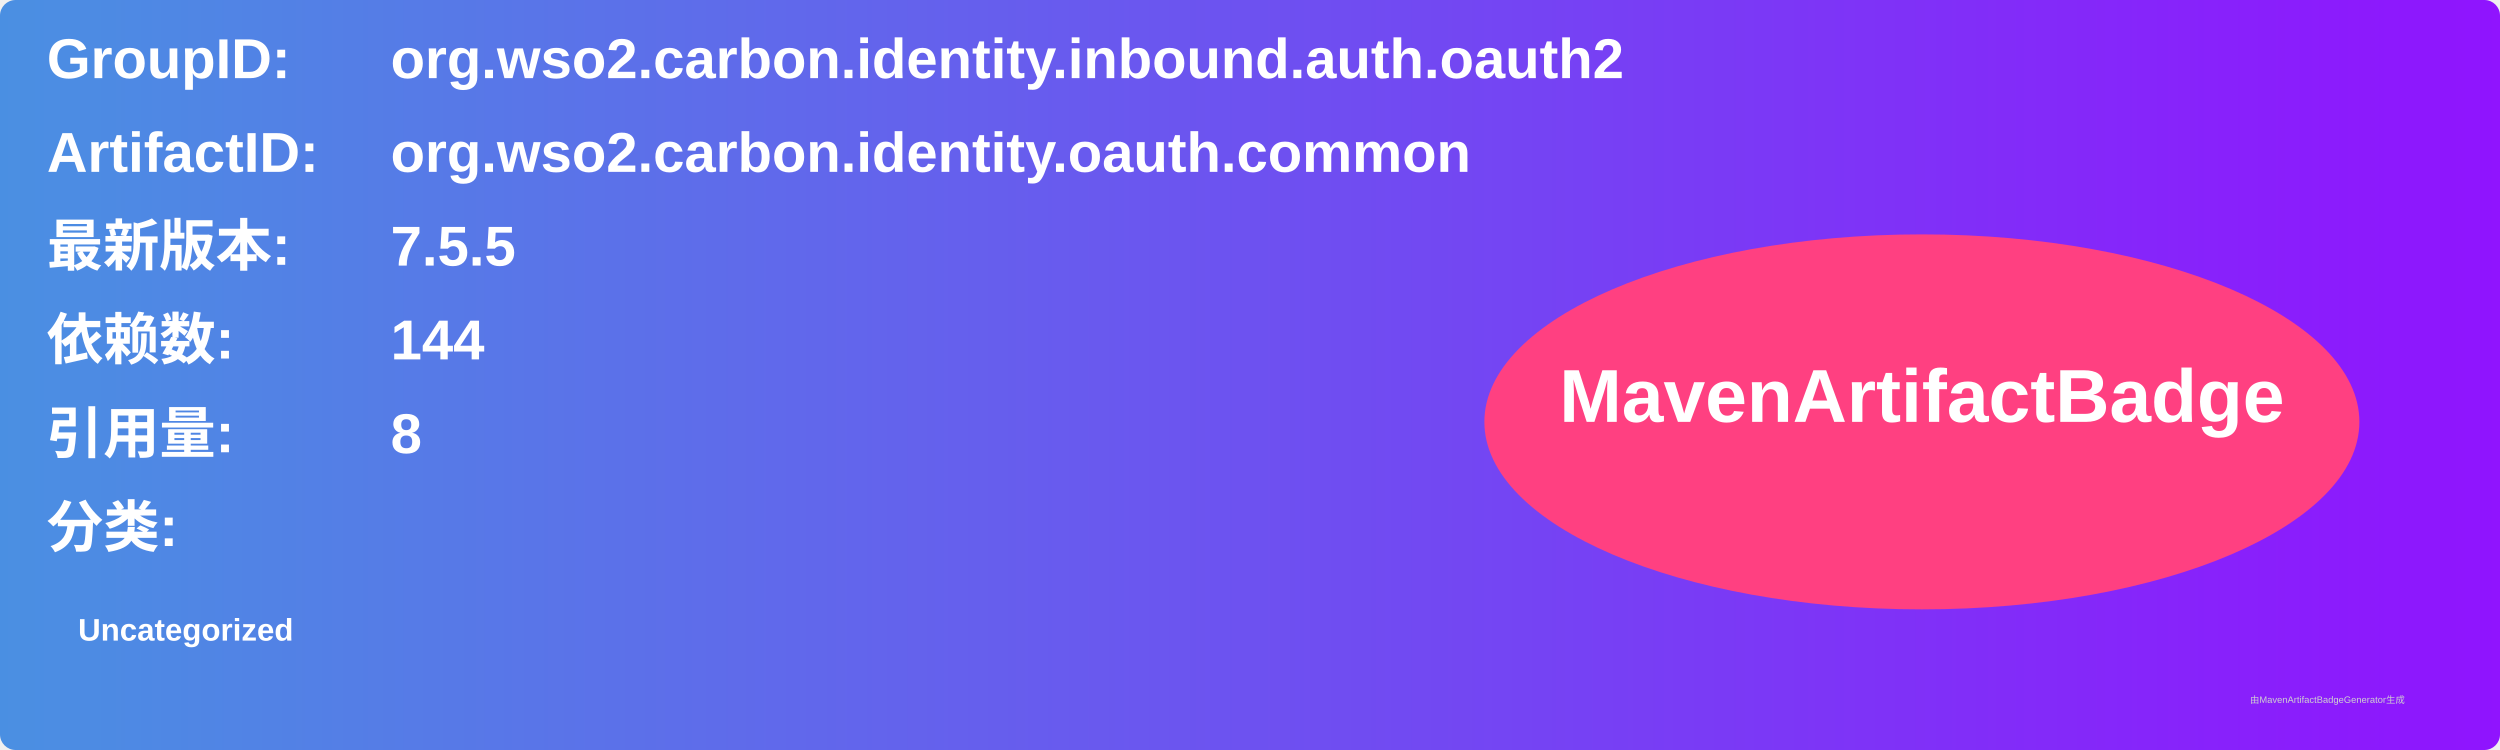
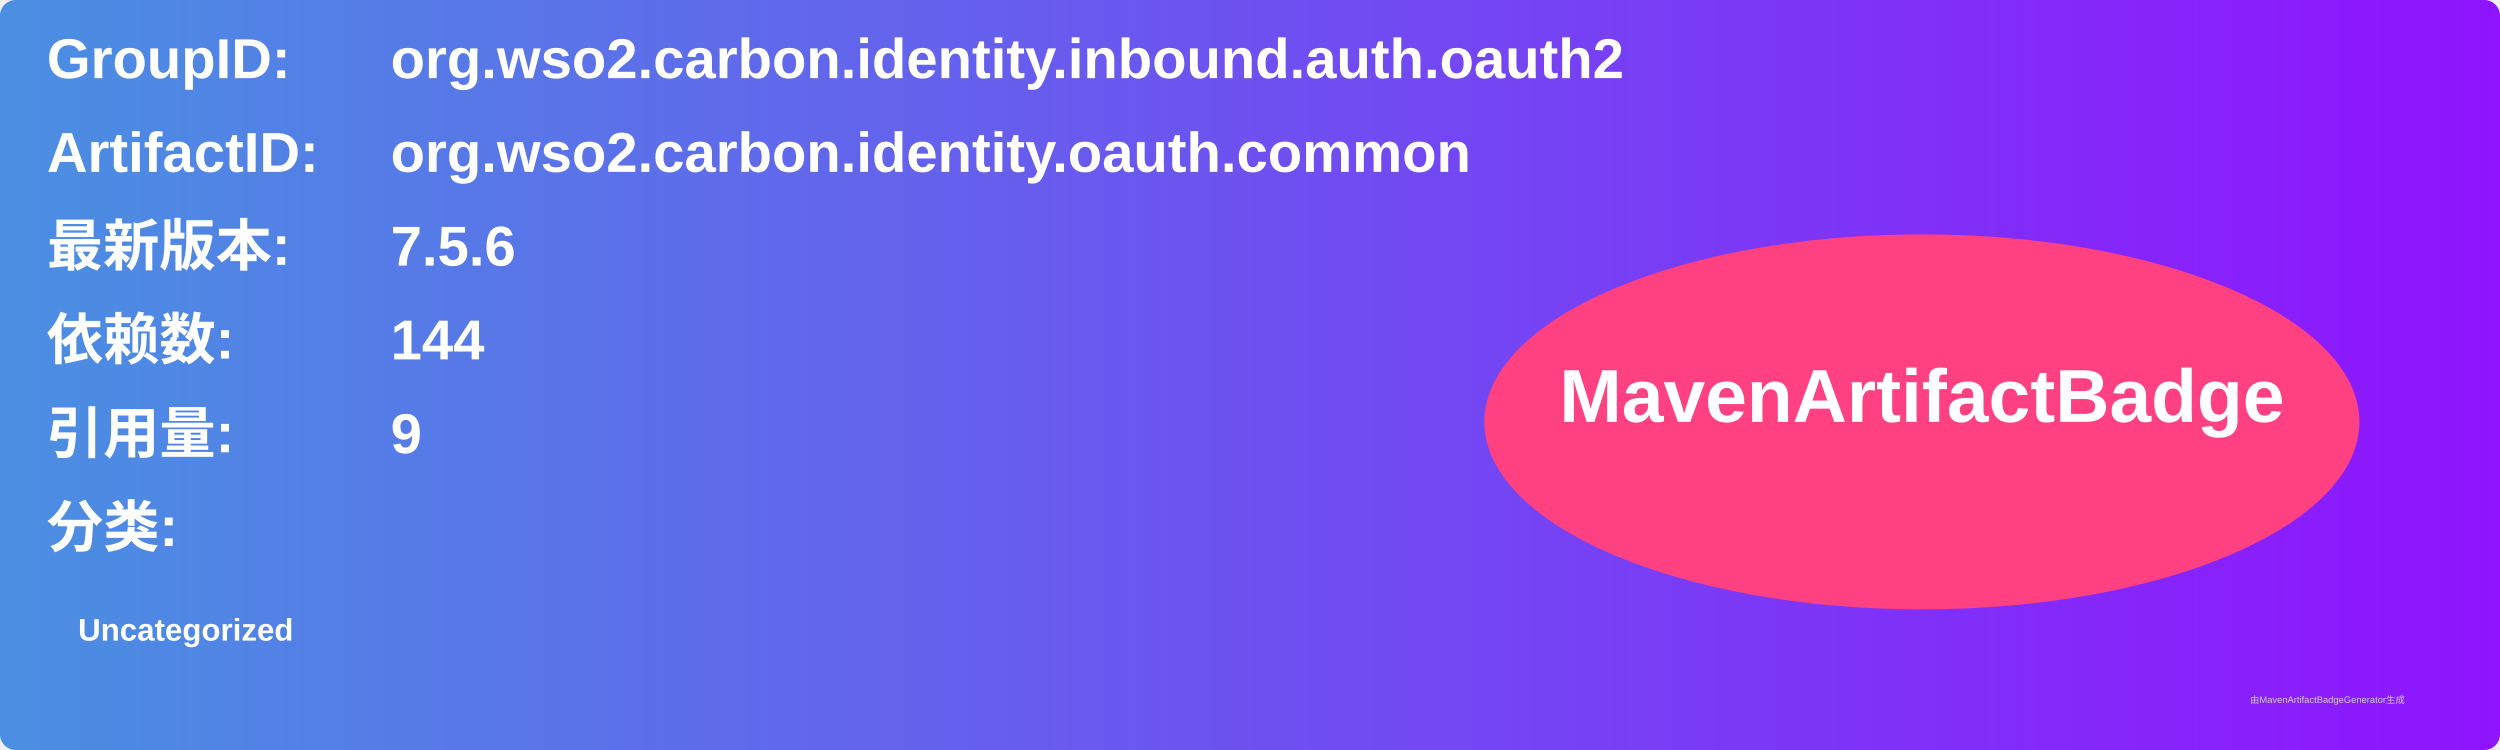
<svg xmlns="http://www.w3.org/2000/svg" width="800" height="240" viewBox="0 0 800 240">
  <linearGradient id="grad" x1="0%" y1="0%" x2="100%" y2="0%">
    <stop offset="0%" stop-color="#4a90e2" />
    <stop offset="100%" stop-color="#9013fe" />
  </linearGradient>
  <rect width="100%" height="100%" rx="5" ry="5" fill="url(#grad)" />
  <g transform="translate(15, 15)">
    <text x="0" y="10" font-family="Arial" font-size="18" fill="white" font-weight="bold" width="260">GroupID:</text>
    <text x="110" y="10" font-family="Arial" font-size="18" fill="white" font-weight="bold" width="460">org.wso2.carbon.identity.inbound.auth.oauth2</text>
    <text x="0" y="40" font-family="Arial" font-size="18" fill="white" font-weight="bold" width="260">ArtifactID:</text>
    <text x="110" y="40" font-family="Arial" font-size="18" fill="white" font-weight="bold" width="460">org.wso2.carbon.identity.oauth.common</text>
    <text x="0" y="70" font-family="Arial" font-size="18" fill="white" font-weight="bold">最新版本:</text>
    <text x="110" y="70" font-family="Arial" font-size="18" fill="white" font-weight="bold">
-       <tspan font-weight="bold">7.5.5</tspan>
+       <tspan font-weight="bold">7.5.6</tspan>
    </text>
    <text x="0" y="100" font-family="Arial" font-size="18" fill="white" font-weight="bold">依赖数: </text>
    <text x="110" y="100" font-family="Arial" font-size="18" fill="white">
      <tspan font-weight="bold">144</tspan>
    </text>
    <text x="0" y="130" font-family="Arial" font-size="18" fill="white" font-weight="bold">引用量: </text>
    <text x="110" y="130" font-family="Arial" font-size="18" fill="white">
-       <tspan font-weight="bold">8</tspan>
+       <tspan font-weight="bold">9</tspan>
    </text>
    <text x="0" y="160" font-family="Arial" font-size="18" fill="white" font-weight="bold">分类:</text>
    <text x="10" y="190" font-family="Arial" font-size="10" fill="white">
      <tspan font-weight="bold">Uncategorized</tspan>
    </text>
    <ellipse cx="600" cy="120" rx="140" ry="60" fill="#ff4081" />
    <text x="600" y="120" text-anchor="middle" font-family="Arial" font-size="24" fill="white" font-weight="bold">MavenArtifactBadge</text>
  </g>
  <text x="720" y="225" font-family="Arial" font-size="3" fill="#d0d0d0">由MavenArtifactBadgeGenerator生成</text>
</svg>
